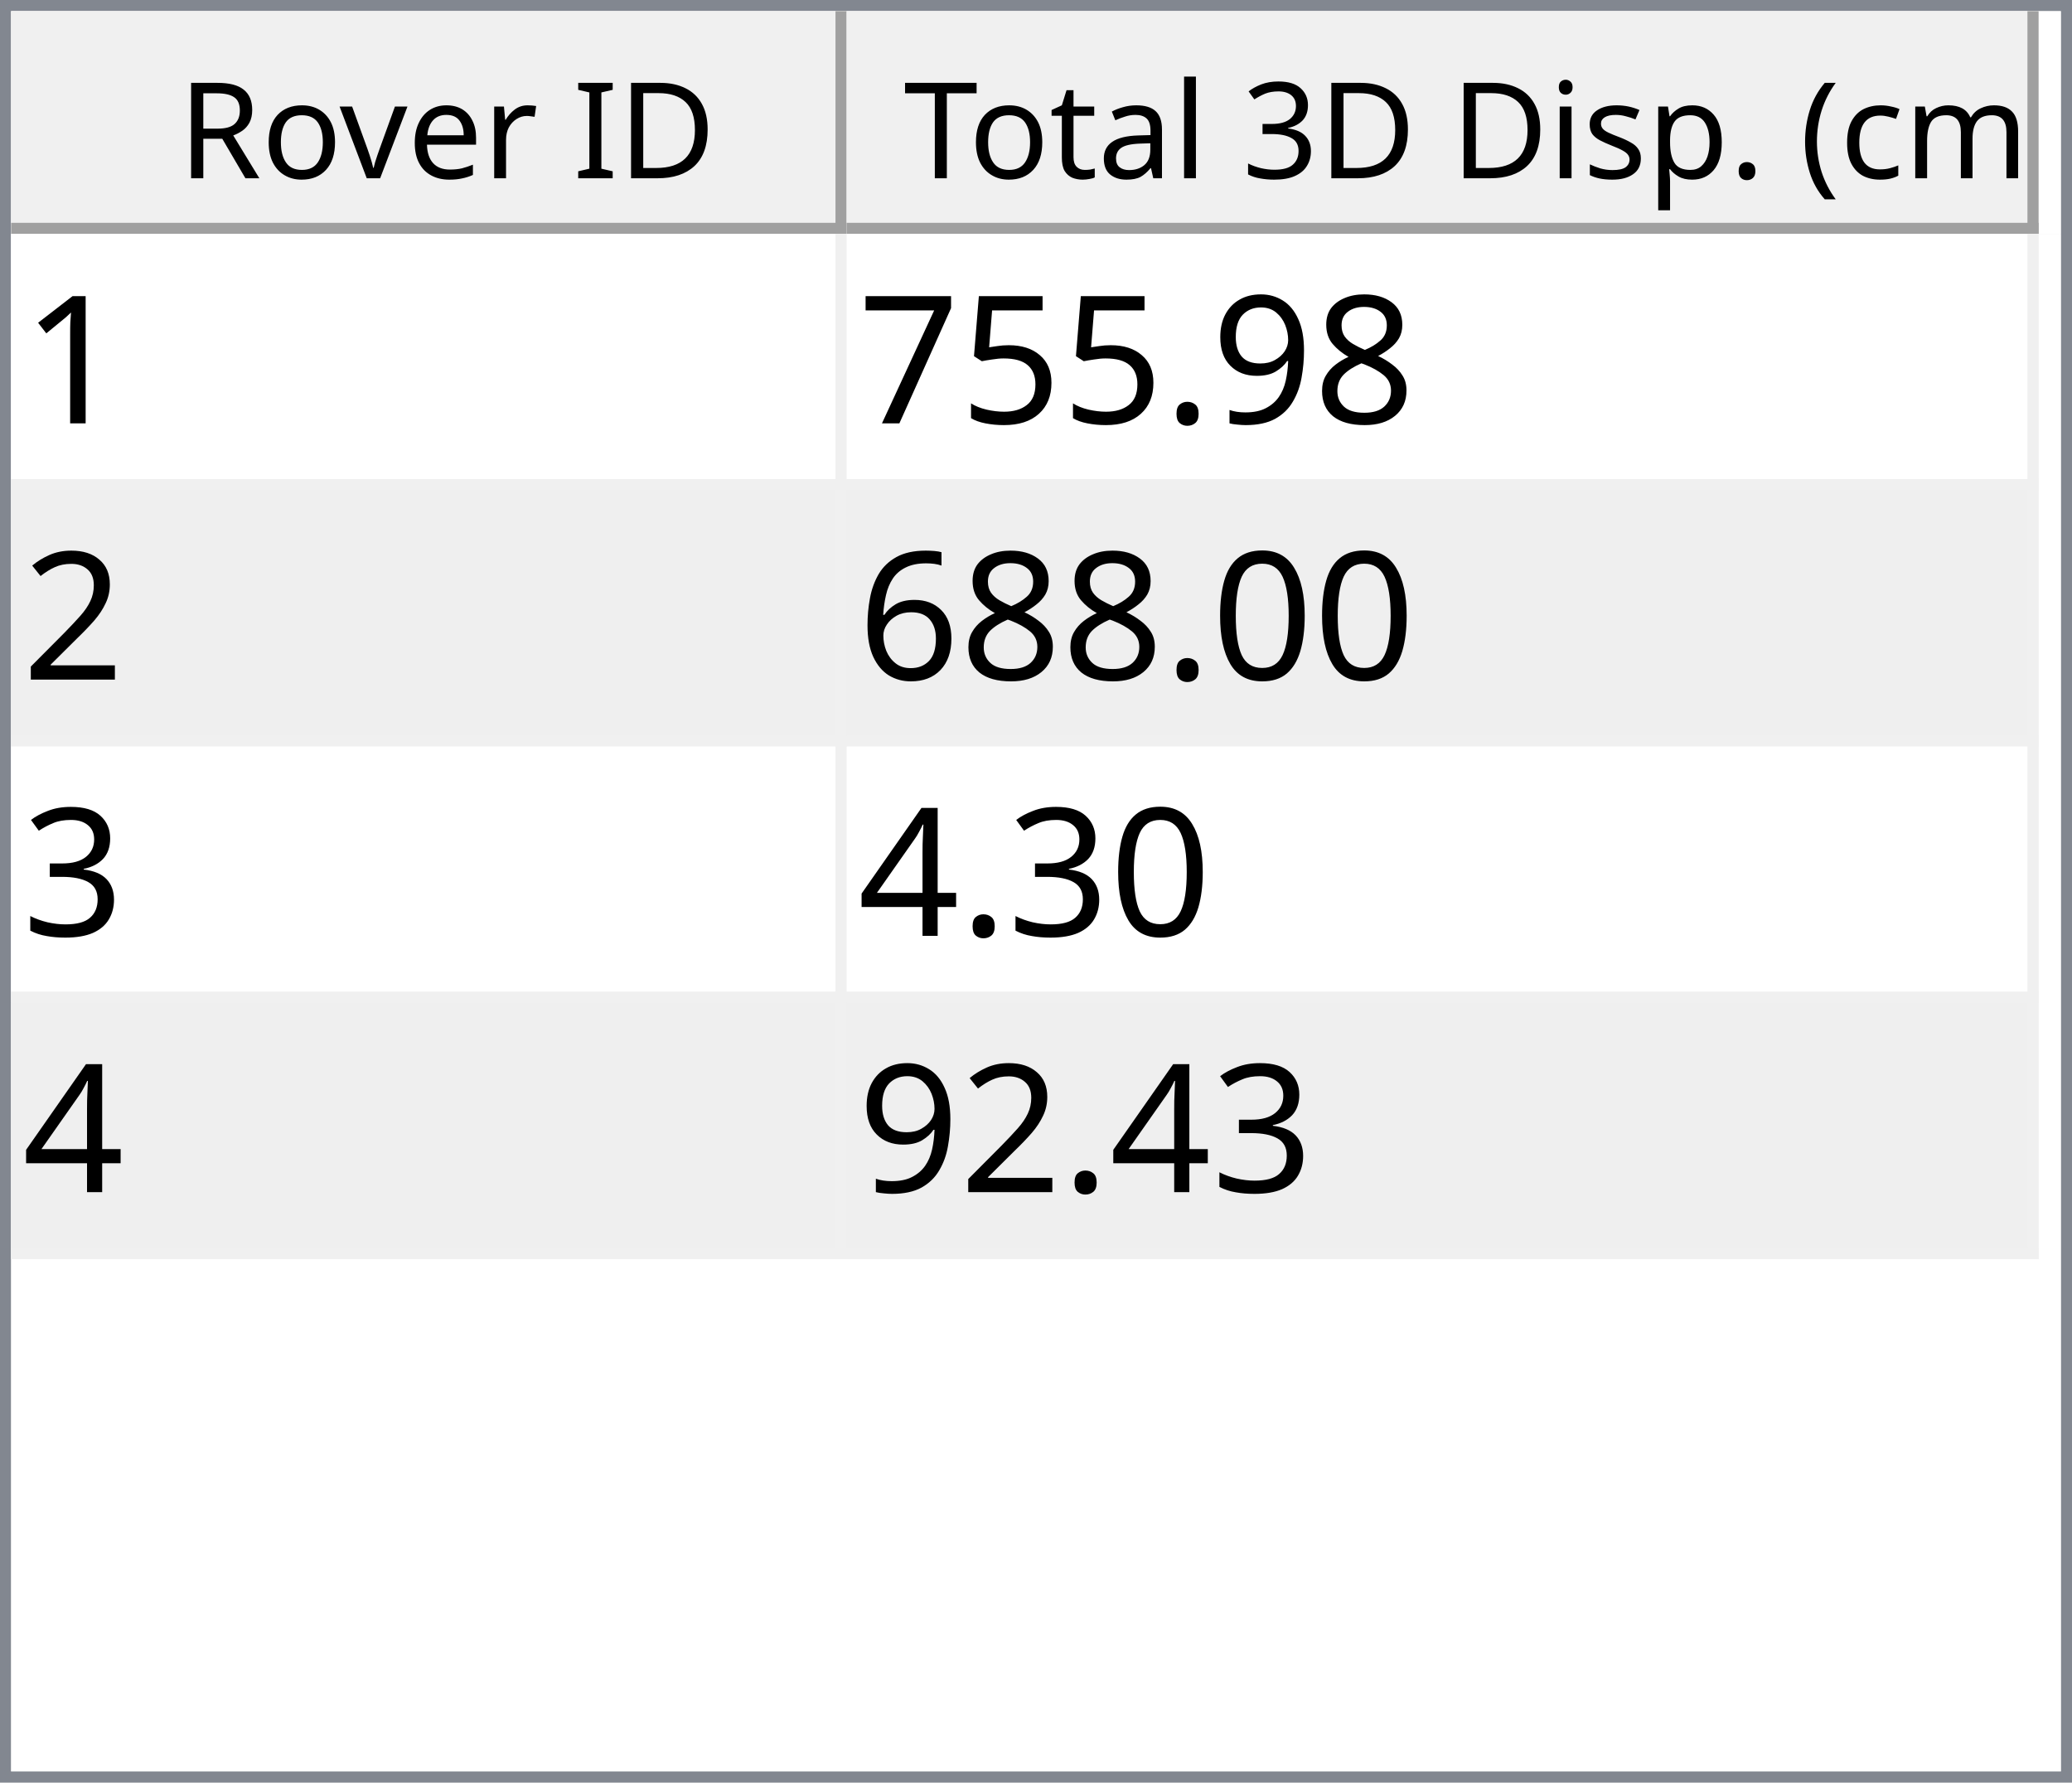
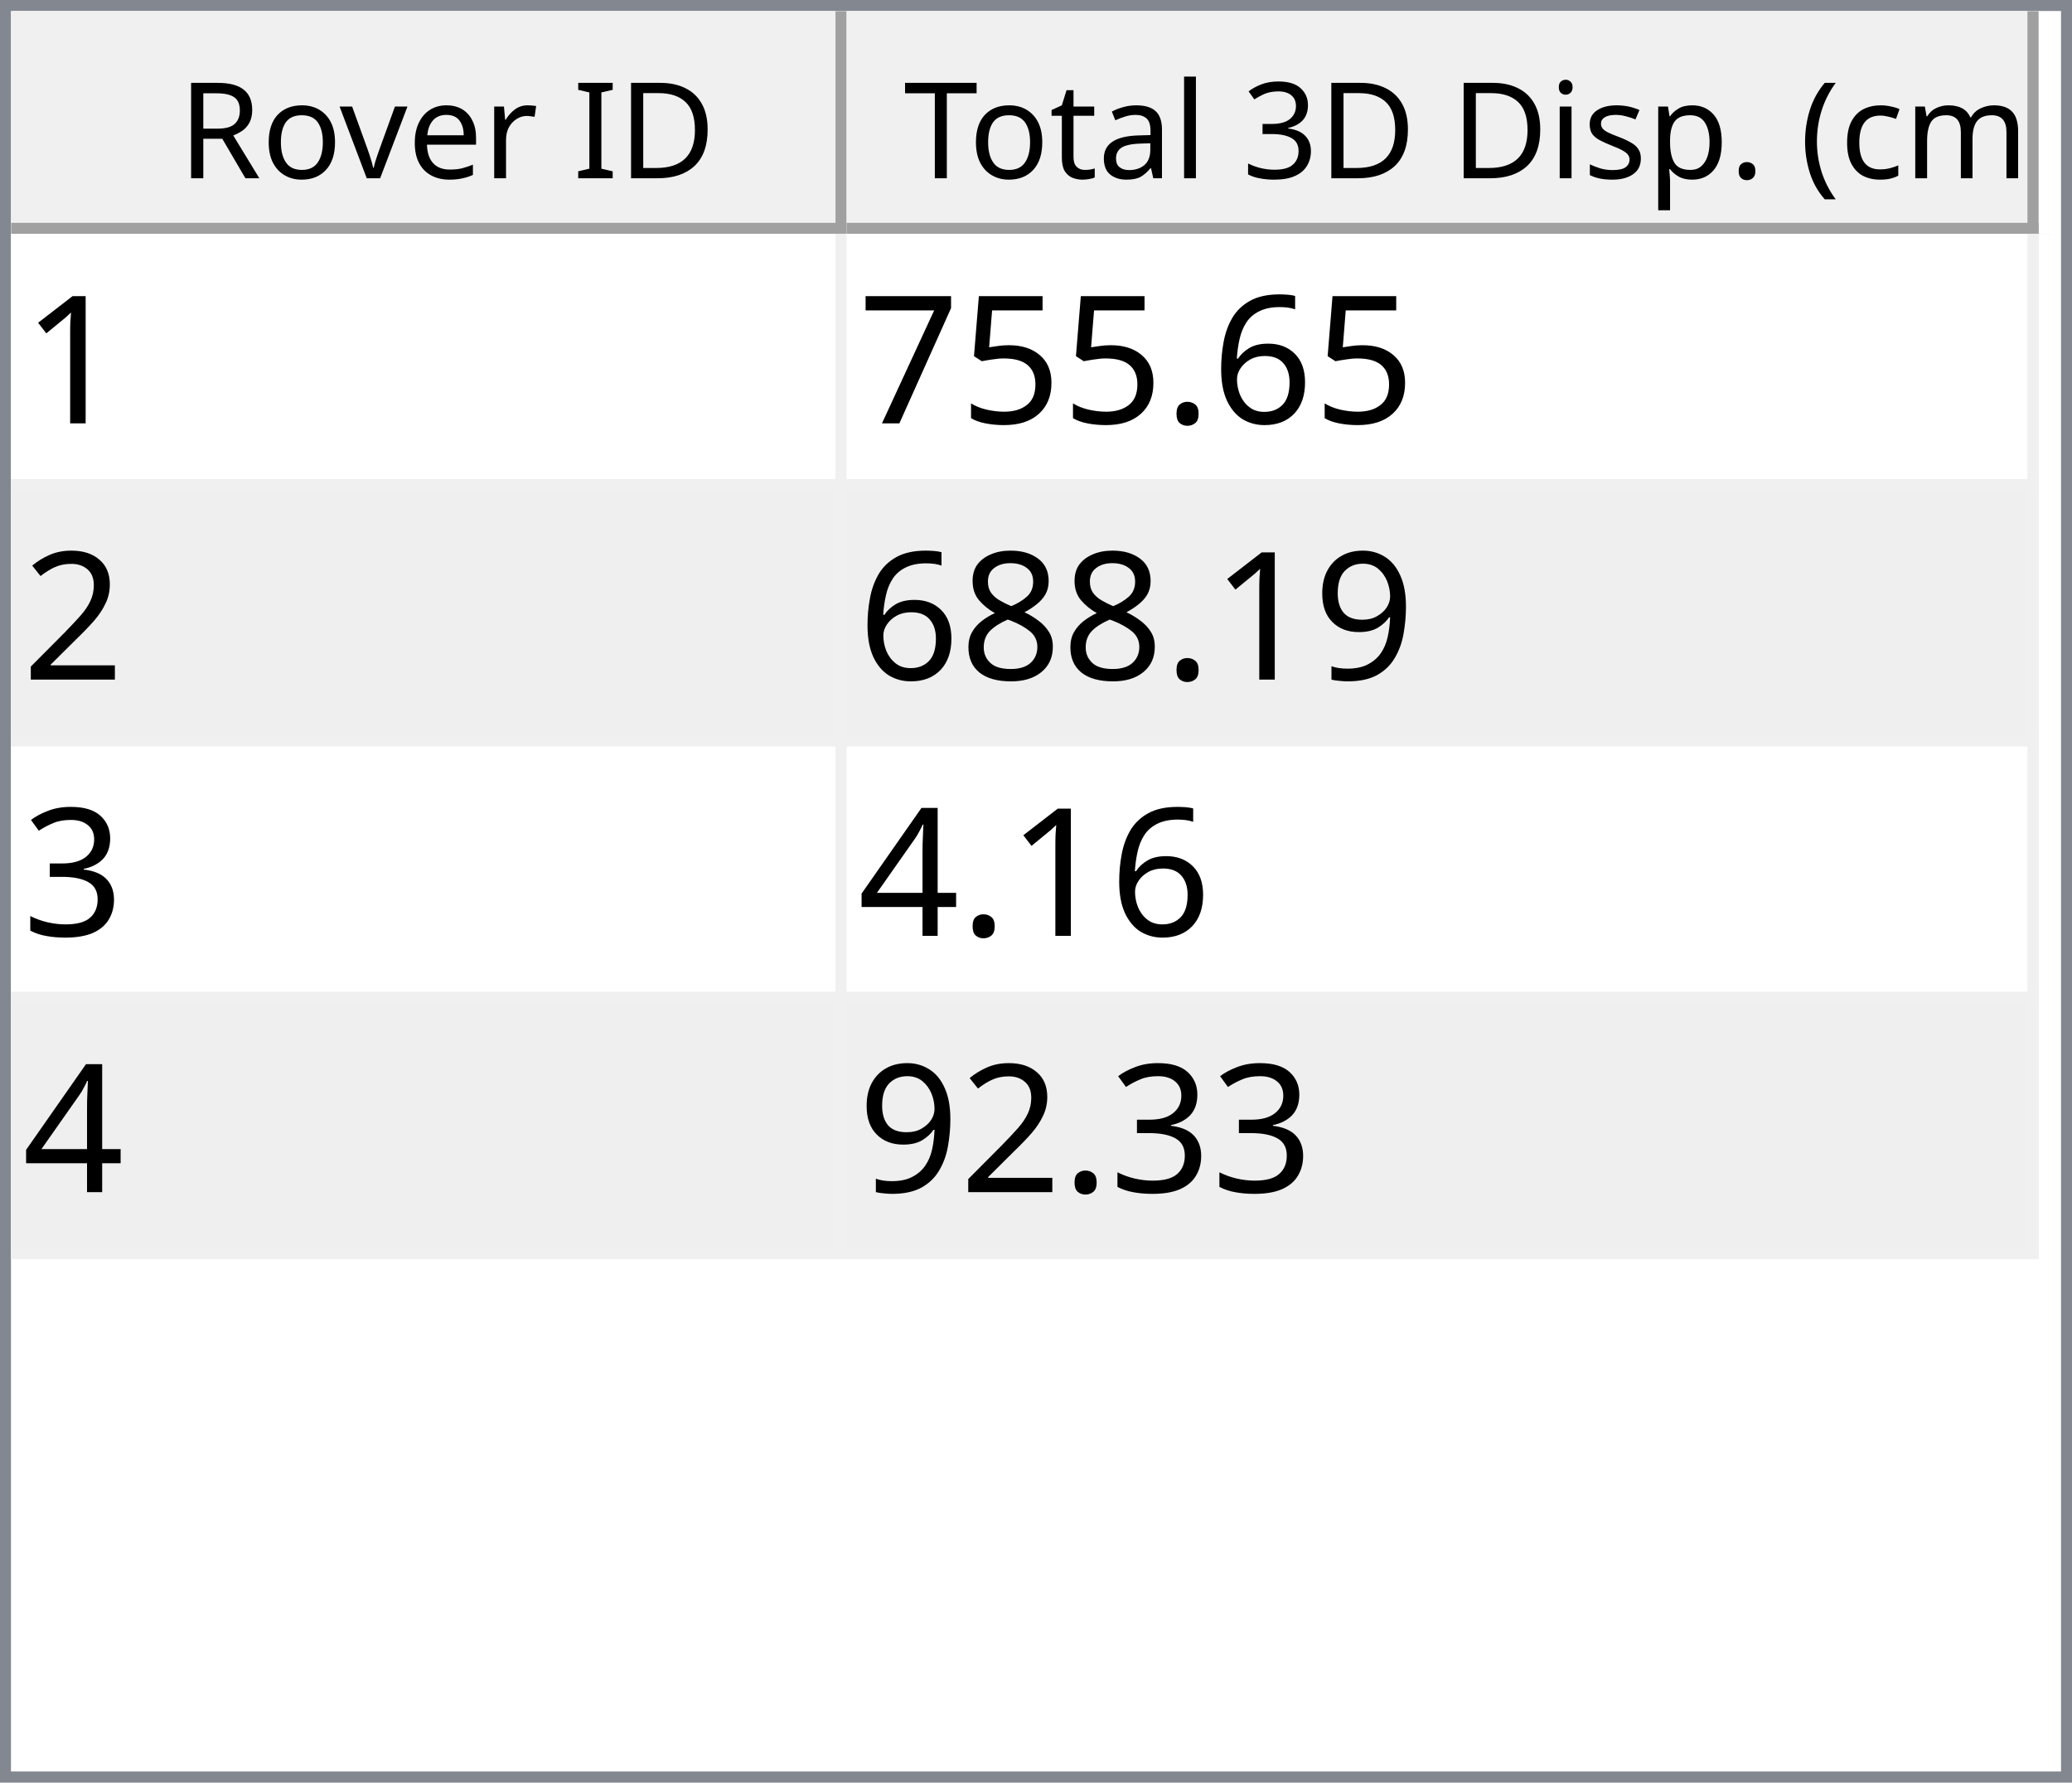
<svg xmlns="http://www.w3.org/2000/svg" style="fill-opacity:1; color-rendering:auto; color-interpolation:auto; text-rendering:auto; stroke:black; stroke-linecap:square; stroke-miterlimit:10; shape-rendering:auto; stroke-opacity:1; fill:black; stroke-dasharray:none; font-weight:normal; stroke-width:1; font-family:'Dialog'; font-style:normal; stroke-linejoin:miter; font-size:12px; stroke-dashoffset:0; image-rendering:auto;" width="186" height="160">
  <defs id="genericDefs" />
  <g>
    <defs id="defs1">
      <clipPath clipPathUnits="userSpaceOnUse" id="clipPath1">
        <path d="M0 0 L186 0 L186 160 L0 160 L0 0 Z" />
      </clipPath>
      <clipPath clipPathUnits="userSpaceOnUse" id="clipPath2">
        <path d="M0 0 L0 160 L186 160 L186 0 Z" />
      </clipPath>
      <clipPath clipPathUnits="userSpaceOnUse" id="clipPath3">
        <path d="M0 0 L0 20 L184 20 L184 0 Z" />
      </clipPath>
      <clipPath clipPathUnits="userSpaceOnUse" id="clipPath4">
        <path d="M0 0 L0 20 L75 20 L75 0 Z" />
      </clipPath>
      <clipPath clipPathUnits="userSpaceOnUse" id="clipPath5">
        <path d="M1 1 L1 19 L74 19 L74 1 Z" />
      </clipPath>
      <clipPath clipPathUnits="userSpaceOnUse" id="clipPath6">
        <path d="M0 0 L0 18 L73 18 L73 0 Z" />
      </clipPath>
      <clipPath clipPathUnits="userSpaceOnUse" id="clipPath7">
        <path d="M-0.5 -0.5 L-0.5 19.5 L74.5 19.5 L74.5 -0.5 Z" />
      </clipPath>
      <clipPath clipPathUnits="userSpaceOnUse" id="clipPath8">
        <path d="M0 0 L0 20 L107 20 L107 0 Z" />
      </clipPath>
      <clipPath clipPathUnits="userSpaceOnUse" id="clipPath9">
        <path d="M1 1 L1 19 L106 19 L106 1 Z" />
      </clipPath>
      <clipPath clipPathUnits="userSpaceOnUse" id="clipPath10">
        <path d="M0 0 L0 18 L105 18 L105 0 Z" />
      </clipPath>
      <clipPath clipPathUnits="userSpaceOnUse" id="clipPath11">
        <path d="M-0.5 -0.5 L-0.5 19.5 L106.5 19.5 L106.5 -0.5 Z" />
      </clipPath>
      <clipPath clipPathUnits="userSpaceOnUse" id="clipPath12">
        <path d="M0 0 L0 138 L184 138 L184 0 Z" />
      </clipPath>
      <clipPath clipPathUnits="userSpaceOnUse" id="clipPath13">
        <path d="M0 0 L0 92 L182 92 L182 0 Z" />
      </clipPath>
      <clipPath clipPathUnits="userSpaceOnUse" id="clipPath14">
        <path d="M-0.5 -0.5 L-0.5 91.5 L181.5 91.5 L181.5 -0.5 Z" />
      </clipPath>
      <clipPath clipPathUnits="userSpaceOnUse" id="clipPath15">
        <path d="M0 0 L0 22 L74 22 L74 0 Z" />
      </clipPath>
      <clipPath clipPathUnits="userSpaceOnUse" id="clipPath16">
        <path d="M0 0 L0 22 L106 22 L106 0 Z" />
      </clipPath>
      <font horiz-adv-x="64.551" id="font1">
        <font-face ascent="107.91" descent="25.098" units-per-em="100" style="font-style:normal; font-family:Segoe UI; font-weight:normal;" />
        <missing-glyph horiz-adv-x="64.551" d="M8.109 0 L8.109 68.266 L56.453 68.266 L56.453 0 L8.109 0 ZM15.328 7.234 L49.219 7.234 L49.219 61.031 L15.328 61.031 L15.328 7.234 Z" />
        <glyph unicode="D" horiz-adv-x="70.117" d="M9.188 0 L9.188 70.016 L28.516 70.016 Q65.531 70.016 65.531 35.891 Q65.531 19.672 55.25 9.836 Q44.969 0 27.734 0 L9.188 0 ZM17.391 62.594 L17.391 7.422 L27.828 7.422 Q41.609 7.422 49.273 14.797 Q56.938 22.172 56.938 35.688 Q56.938 62.594 28.328 62.594 L17.391 62.594 Z" />
        <glyph unicode="I" horiz-adv-x="26.611" d="M17.391 0 L9.188 0 L9.188 70.016 L17.391 70.016 L17.391 0 Z" />
        <glyph unicode=" " horiz-adv-x="27.393" d="" />
        <glyph unicode="r" horiz-adv-x="34.766" d="M34.188 41.891 Q32.078 43.5 28.125 43.5 Q23 43.5 19.555 38.672 Q16.109 33.844 16.109 25.484 L16.109 0 L8.109 0 L8.109 50 L16.109 50 L16.109 39.703 L16.312 39.703 Q18.016 44.969 21.531 47.922 Q25.047 50.875 29.391 50.875 Q32.516 50.875 34.188 50.203 L34.188 41.891 Z" />
        <glyph unicode="e" horiz-adv-x="52.295" d="M48.297 23 L12.984 23 Q13.188 14.656 17.484 10.109 Q21.781 5.562 29.297 5.562 Q37.75 5.562 44.828 11.141 L44.828 3.609 Q38.234 -1.172 27.391 -1.172 Q16.797 -1.172 10.742 5.641 Q4.688 12.453 4.688 24.812 Q4.688 36.469 11.305 43.82 Q17.922 51.172 27.734 51.172 Q37.547 51.172 42.922 44.828 Q48.297 38.484 48.297 27.203 L48.297 23 ZM40.094 29.781 Q40.047 36.719 36.75 40.578 Q33.453 44.438 27.594 44.438 Q21.922 44.438 17.969 40.383 Q14.016 36.328 13.094 29.781 L40.094 29.781 Z" />
        <glyph unicode="v" horiz-adv-x="47.9" d="M47.406 50 L27.484 0 L19.625 0 L0.688 50 L9.469 50 L22.172 13.672 Q23.578 9.672 23.922 6.688 L24.125 6.688 Q24.609 10.453 25.688 13.484 L38.969 50 L47.406 50 Z" />
        <glyph unicode="o" horiz-adv-x="58.594" d="M29 -1.172 Q17.922 -1.172 11.305 5.836 Q4.688 12.844 4.688 24.422 Q4.688 37.016 11.57 44.094 Q18.453 51.172 30.172 51.172 Q41.359 51.172 47.633 44.289 Q53.906 37.406 53.906 25.203 Q53.906 13.234 47.141 6.031 Q40.375 -1.172 29 -1.172 ZM29.594 44.438 Q21.875 44.438 17.383 39.188 Q12.891 33.938 12.891 24.703 Q12.891 15.828 17.43 10.695 Q21.969 5.562 29.594 5.562 Q37.359 5.562 41.531 10.594 Q45.703 15.625 45.703 24.906 Q45.703 34.281 41.531 39.359 Q37.359 44.438 29.594 44.438 Z" />
        <glyph unicode="R" horiz-adv-x="59.814" d="M59.375 0 L49.609 0 L37.891 19.625 Q36.281 22.359 34.766 24.289 Q33.25 26.219 31.664 27.438 Q30.078 28.656 28.25 29.219 Q26.422 29.781 24.125 29.781 L17.391 29.781 L17.391 0 L9.188 0 L9.188 70.016 L30.078 70.016 Q34.672 70.016 38.555 68.867 Q42.438 67.719 45.289 65.375 Q48.141 63.031 49.758 59.547 Q51.375 56.062 51.375 51.375 Q51.375 47.703 50.273 44.656 Q49.172 41.609 47.148 39.211 Q45.125 36.812 42.266 35.133 Q39.406 33.453 35.844 32.516 L35.844 32.328 Q37.594 31.547 38.891 30.547 Q40.188 29.547 41.359 28.18 Q42.531 26.812 43.68 25.078 Q44.828 23.344 46.234 21.047 L59.375 0 ZM17.391 62.594 L17.391 37.203 L28.516 37.203 Q31.594 37.203 34.203 38.133 Q36.812 39.062 38.719 40.797 Q40.625 42.531 41.703 45.047 Q42.781 47.562 42.781 50.688 Q42.781 56.297 39.141 59.445 Q35.5 62.594 28.609 62.594 L17.391 62.594 Z" />
        <glyph unicode=")" horiz-adv-x="30.176" d="M8.297 -15.922 L1.172 -15.922 Q16.406 2.344 16.406 26.812 Q16.406 51.469 1.078 70.016 L8.297 70.016 Q23.531 52.156 23.531 26.703 Q23.531 1.375 8.297 -15.922 Z" />
        <glyph unicode="m" horiz-adv-x="86.133" d="M79.109 0 L71.094 0 L71.094 28.719 Q71.094 37.016 68.531 40.727 Q65.969 44.438 59.906 44.438 Q54.781 44.438 51.195 39.75 Q47.609 35.062 47.609 28.516 L47.609 0 L39.594 0 L39.594 29.688 Q39.594 44.438 28.219 44.438 Q22.953 44.438 19.531 40.016 Q16.109 35.594 16.109 28.516 L16.109 0 L8.109 0 L8.109 50 L16.109 50 L16.109 42.094 L16.312 42.094 Q21.625 51.172 31.844 51.172 Q36.969 51.172 40.773 48.312 Q44.578 45.453 46 40.828 Q51.562 51.172 62.594 51.172 Q79.109 51.172 79.109 30.812 L79.109 0 Z" />
        <glyph unicode="c" horiz-adv-x="46.191" d="M42.188 2.297 Q36.422 -1.172 28.516 -1.172 Q17.828 -1.172 11.258 5.789 Q4.688 12.75 4.688 23.828 Q4.688 36.188 11.766 43.68 Q18.844 51.172 30.672 51.172 Q37.25 51.172 42.281 48.734 L42.281 40.531 Q36.719 44.438 30.375 44.438 Q22.703 44.438 17.797 38.945 Q12.891 33.453 12.891 24.516 Q12.891 15.719 17.508 10.641 Q22.125 5.562 29.891 5.562 Q36.422 5.562 42.188 9.906 L42.188 2.297 Z" />
        <glyph unicode="(" horiz-adv-x="30.176" d="M29.109 -15.922 L21.969 -15.922 Q6.844 1.375 6.844 26.703 Q6.844 52.156 21.969 70.016 L29.203 70.016 Q13.875 51.469 13.875 26.812 Q13.875 2.344 29.109 -15.922 Z" />
        <glyph unicode="." horiz-adv-x="21.68" d="M10.891 -1.078 Q8.641 -1.078 7.055 0.539 Q5.469 2.156 5.469 4.391 Q5.469 6.641 7.055 8.273 Q8.641 9.906 10.891 9.906 Q13.188 9.906 14.797 8.273 Q16.406 6.641 16.406 4.391 Q16.406 2.156 14.797 0.539 Q13.188 -1.078 10.891 -1.078 Z" />
        <glyph unicode="p" horiz-adv-x="58.789" d="M16.312 7.234 L16.109 7.234 L16.109 -23 L8.109 -23 L8.109 50 L16.109 50 L16.109 41.219 L16.312 41.219 Q22.219 51.172 33.594 51.172 Q43.266 51.172 48.688 44.461 Q54.109 37.75 54.109 26.469 Q54.109 13.922 48 6.375 Q41.891 -1.172 31.297 -1.172 Q21.578 -1.172 16.312 7.234 ZM16.109 27.391 L16.109 20.406 Q16.109 14.203 20.141 9.883 Q24.172 5.562 30.375 5.562 Q37.641 5.562 41.773 11.133 Q45.906 16.703 45.906 26.609 Q45.906 34.969 42.047 39.703 Q38.188 44.438 31.594 44.438 Q24.609 44.438 20.359 39.578 Q16.109 34.719 16.109 27.391 Z" />
        <glyph unicode="s" horiz-adv-x="42.432" d="M5.078 1.812 L5.078 10.406 Q11.625 5.562 19.484 5.562 Q30.031 5.562 30.031 12.594 Q30.031 14.594 29.125 15.992 Q28.219 17.391 26.68 18.461 Q25.141 19.531 23.07 20.383 Q21 21.234 18.609 22.172 Q15.281 23.484 12.766 24.828 Q10.25 26.172 8.57 27.859 Q6.891 29.547 6.031 31.695 Q5.172 33.844 5.172 36.719 Q5.172 40.234 6.789 42.945 Q8.406 45.656 11.086 47.484 Q13.766 49.312 17.211 50.242 Q20.656 51.172 24.312 51.172 Q30.812 51.172 35.938 48.922 L35.938 40.828 Q30.422 44.438 23.25 44.438 Q21 44.438 19.195 43.922 Q17.391 43.406 16.094 42.477 Q14.797 41.547 14.086 40.258 Q13.375 38.969 13.375 37.406 Q13.375 35.453 14.086 34.133 Q14.797 32.812 16.164 31.789 Q17.531 30.766 19.484 29.938 Q21.438 29.109 23.922 28.125 Q27.25 26.859 29.883 25.516 Q32.516 24.172 34.375 22.484 Q36.234 20.797 37.234 18.602 Q38.234 16.406 38.234 13.375 Q38.234 9.672 36.602 6.938 Q34.969 4.203 32.234 2.398 Q29.5 0.594 25.93 -0.289 Q22.359 -1.172 18.453 -1.172 Q10.75 -1.172 5.078 1.812 Z" />
        <glyph unicode="i" horiz-adv-x="24.219" d="M12.203 62.703 Q10.062 62.703 8.547 64.164 Q7.031 65.625 7.031 67.875 Q7.031 70.125 8.547 71.609 Q10.062 73.094 12.203 73.094 Q14.406 73.094 15.945 71.609 Q17.484 70.125 17.484 67.875 Q17.484 65.719 15.945 64.211 Q14.406 62.703 12.203 62.703 ZM16.109 0 L8.109 0 L8.109 50 L16.109 50 L16.109 0 Z" />
        <glyph unicode="3" horiz-adv-x="53.906" d="M46.531 19.828 Q46.531 15.094 44.75 11.211 Q42.969 7.328 39.719 4.57 Q36.469 1.812 31.93 0.297 Q27.391 -1.219 21.922 -1.219 Q11.922 -1.219 6 2.594 L6 11.188 Q13.094 5.609 22.219 5.609 Q25.875 5.609 28.828 6.539 Q31.781 7.469 33.906 9.227 Q36.031 10.984 37.18 13.477 Q38.328 15.969 38.328 19.094 Q38.328 32.812 18.797 32.812 L12.984 32.812 L12.984 39.594 L18.5 39.594 Q35.797 39.594 35.797 52.484 Q35.797 64.406 22.609 64.406 Q15.188 64.406 8.688 59.422 L8.688 67.188 Q15.375 71.188 24.609 71.188 Q29 71.188 32.57 69.969 Q36.141 68.75 38.68 66.555 Q41.219 64.359 42.609 61.281 Q44 58.203 44 54.5 Q44 40.672 30.031 36.719 L30.031 36.531 Q33.594 36.141 36.625 34.797 Q39.656 33.453 41.852 31.305 Q44.047 29.156 45.289 26.25 Q46.531 23.344 46.531 19.828 Z" />
        <glyph unicode="l" horiz-adv-x="24.219" d="M16.109 0 L8.109 0 L8.109 74.031 L16.109 74.031 L16.109 0 Z" />
        <glyph unicode="a" horiz-adv-x="50.879" d="M43.891 0 L35.891 0 L35.891 7.812 L35.688 7.812 Q30.469 -1.172 20.312 -1.172 Q12.844 -1.172 8.617 2.781 Q4.391 6.734 4.391 13.281 Q4.391 27.297 20.906 29.594 L35.891 31.688 Q35.891 44.438 25.594 44.438 Q16.547 44.438 9.281 38.281 L9.281 46.484 Q16.656 51.172 26.266 51.172 Q43.891 51.172 43.891 32.516 L43.891 0 ZM35.891 25.297 L23.828 23.641 Q18.266 22.859 15.43 20.875 Q12.594 18.891 12.594 13.875 Q12.594 10.203 15.211 7.883 Q17.828 5.562 22.172 5.562 Q28.125 5.562 32.008 9.742 Q35.891 13.922 35.891 20.312 L35.891 25.297 Z" />
        <glyph unicode="t" horiz-adv-x="33.887" d="M31.297 0.484 Q28.469 -1.078 23.828 -1.078 Q10.688 -1.078 10.688 13.578 L10.688 43.172 L2.094 43.172 L2.094 50 L10.688 50 L10.688 62.203 L18.703 64.797 L18.703 50 L31.297 50 L31.297 43.172 L18.703 43.172 L18.703 14.984 Q18.703 9.969 20.414 7.82 Q22.125 5.672 26.078 5.672 Q29.109 5.672 31.297 7.328 L31.297 0.484 Z" />
        <glyph unicode="T" horiz-adv-x="52.393" d="M50.594 62.594 L30.375 62.594 L30.375 0 L22.172 0 L22.172 62.594 L2 62.594 L2 70.016 L50.594 70.016 L50.594 62.594 Z" />
      </font>
      <font horiz-adv-x="75.0" id="font2">
        <font-face ascent="100.537" descent="21.973" units-per-em="100" style="font-style:normal; font-family:sans-serif; font-weight:normal;" />
        <missing-glyph horiz-adv-x="75.0" d="M12.5 0 L12.5 62.5 L62.5 62.5 L62.5 0 L12.5 0 ZM14.062 1.562 L60.938 1.562 L60.938 60.938 L14.062 60.938 L14.062 1.562 Z" />
        <glyph unicode="1" horiz-adv-x="55.615" d="M37.25 0 L28.469 0 L28.469 56 Q25.297 52.984 20.141 49.953 Q14.984 46.922 10.891 45.406 L10.891 53.906 Q18.266 57.375 23.781 62.305 Q29.297 67.234 31.594 71.875 L37.25 71.875 L37.25 0 Z" />
-         <glyph unicode="8" horiz-adv-x="55.615" d="M17.672 38.812 Q12.203 40.828 9.57 44.539 Q6.938 48.25 6.938 53.422 Q6.938 61.234 12.555 66.555 Q18.172 71.875 27.484 71.875 Q36.859 71.875 42.578 66.43 Q48.297 60.984 48.297 53.172 Q48.297 48.188 45.68 44.508 Q43.062 40.828 37.75 38.812 Q44.344 36.672 47.781 31.883 Q51.219 27.094 51.219 20.453 Q51.219 11.281 44.727 5.031 Q38.234 -1.219 27.641 -1.219 Q17.047 -1.219 10.547 5.055 Q4.047 11.328 4.047 20.703 Q4.047 27.688 7.594 32.398 Q11.141 37.109 17.672 38.812 ZM15.922 53.719 Q15.922 48.641 19.195 45.414 Q22.469 42.188 27.688 42.188 Q32.766 42.188 36.016 45.383 Q39.266 48.578 39.266 53.219 Q39.266 58.062 35.914 61.359 Q32.562 64.656 27.594 64.656 Q22.562 64.656 19.242 61.43 Q15.922 58.203 15.922 53.719 ZM13.094 20.656 Q13.094 16.891 14.875 13.375 Q16.656 9.859 20.172 7.93 Q23.688 6 27.734 6 Q34.031 6 38.133 10.055 Q42.234 14.109 42.234 20.359 Q42.234 26.703 38.016 30.859 Q33.797 35.016 27.438 35.016 Q21.234 35.016 17.164 30.914 Q13.094 26.812 13.094 20.656 Z" />
-         <glyph unicode="9" horiz-adv-x="55.615" d="M5.469 16.547 L13.922 17.328 Q14.984 11.375 18.016 8.688 Q21.047 6 25.781 6 Q29.828 6 32.883 7.859 Q35.938 9.719 37.891 12.82 Q39.844 15.922 41.164 21.195 Q42.484 26.469 42.484 31.938 Q42.484 32.516 42.438 33.688 Q39.797 29.5 35.234 26.883 Q30.672 24.266 25.344 24.266 Q16.453 24.266 10.305 30.711 Q4.156 37.156 4.156 47.703 Q4.156 58.594 10.578 65.234 Q17 71.875 26.656 71.875 Q33.641 71.875 39.43 68.117 Q45.219 64.359 48.219 57.398 Q51.219 50.438 51.219 37.25 Q51.219 23.531 48.242 15.406 Q45.266 7.281 39.383 3.031 Q33.5 -1.219 25.594 -1.219 Q17.188 -1.219 11.867 3.445 Q6.547 8.109 5.469 16.547 ZM41.453 48.141 Q41.453 55.719 37.43 60.156 Q33.406 64.594 27.734 64.594 Q21.875 64.594 17.531 59.812 Q13.188 55.031 13.188 47.406 Q13.188 40.578 17.312 36.305 Q21.438 32.031 27.484 32.031 Q33.594 32.031 37.523 36.305 Q41.453 40.578 41.453 48.141 Z" />
+         <glyph unicode="6" horiz-adv-x="55.615" d="M49.75 54.047 L41.016 53.375 Q39.844 58.547 37.703 60.891 Q34.125 64.656 28.906 64.656 Q24.703 64.656 21.531 62.312 Q17.391 59.281 14.992 53.469 Q12.594 47.656 12.5 36.922 Q15.672 41.75 20.266 44.094 Q24.859 46.438 29.891 46.438 Q38.672 46.438 44.852 39.969 Q51.031 33.5 51.031 23.25 Q51.031 16.5 48.125 10.719 Q45.219 4.938 40.141 1.859 Q35.062 -1.219 28.609 -1.219 Q17.625 -1.219 10.695 6.859 Q3.766 14.938 3.766 33.5 Q3.766 54.25 11.422 63.672 Q18.109 71.875 29.438 71.875 Q37.891 71.875 43.289 67.141 Q48.688 62.406 49.75 54.047 ZM13.875 23.188 Q13.875 18.656 15.797 14.508 Q17.719 10.359 21.188 8.18 Q24.656 6 28.469 6 Q34.031 6 38.039 10.492 Q42.047 14.984 42.047 22.703 Q42.047 30.125 38.086 34.398 Q34.125 38.672 28.125 38.672 Q22.172 38.672 18.023 34.398 Q13.875 30.125 13.875 23.188 Z" />
        <glyph unicode="." horiz-adv-x="27.783" d="M9.078 0 L9.078 10.016 L19.094 10.016 L19.094 0 L9.078 0 Z" />
        <glyph unicode="5" horiz-adv-x="55.615" d="M4.156 18.75 L13.375 19.531 Q14.406 12.797 18.141 9.398 Q21.875 6 27.156 6 Q33.5 6 37.891 10.789 Q42.281 15.578 42.281 23.484 Q42.281 31 38.062 35.352 Q33.844 39.703 27 39.703 Q22.75 39.703 19.336 37.773 Q15.922 35.844 13.969 32.766 L5.719 33.844 L12.641 70.609 L48.25 70.609 L48.25 62.203 L19.672 62.203 L15.828 42.969 Q22.266 47.469 29.344 47.469 Q38.719 47.469 45.164 40.969 Q51.609 34.469 51.609 24.266 Q51.609 14.547 45.953 7.469 Q39.062 -1.219 27.156 -1.219 Q17.391 -1.219 11.211 4.25 Q5.031 9.719 4.156 18.75 Z" />
        <glyph unicode="7" horiz-adv-x="55.615" d="M4.734 62.203 L4.734 70.656 L51.078 70.656 L51.078 63.812 Q44.234 56.547 37.523 44.484 Q30.812 32.422 27.156 19.672 Q24.516 10.688 23.781 0 L14.75 0 Q14.891 8.453 18.062 20.414 Q21.234 32.375 27.172 43.484 Q33.109 54.594 39.797 62.203 L4.734 62.203 Z" />
        <glyph unicode="2" horiz-adv-x="55.615" d="M50.344 8.453 L50.344 0 L3.031 0 Q2.938 3.172 4.047 6.109 Q5.859 10.938 9.836 15.625 Q13.812 20.312 21.344 26.469 Q33.016 36.031 37.117 41.625 Q41.219 47.219 41.219 52.203 Q41.219 57.422 37.477 61.008 Q33.734 64.594 27.734 64.594 Q21.391 64.594 17.578 60.789 Q13.766 56.984 13.719 50.25 L4.688 51.172 Q5.609 61.281 11.664 66.578 Q17.719 71.875 27.938 71.875 Q38.234 71.875 44.242 66.164 Q50.25 60.453 50.25 52 Q50.25 47.703 48.492 43.555 Q46.734 39.406 42.656 34.812 Q38.578 30.219 29.109 22.219 Q21.188 15.578 18.945 13.211 Q16.703 10.844 15.234 8.453 L50.344 8.453 Z" />
-         <glyph unicode="0" horiz-adv-x="55.615" d="M4.156 35.297 Q4.156 48 6.766 55.742 Q9.375 63.484 14.523 67.68 Q19.672 71.875 27.484 71.875 Q33.25 71.875 37.594 69.555 Q41.938 67.234 44.773 62.867 Q47.609 58.5 49.219 52.227 Q50.828 45.953 50.828 35.297 Q50.828 22.703 48.242 14.969 Q45.656 7.234 40.508 3.008 Q35.359 -1.219 27.484 -1.219 Q17.141 -1.219 11.234 6.203 Q4.156 15.141 4.156 35.297 ZM13.188 35.297 Q13.188 17.672 17.312 11.836 Q21.438 6 27.484 6 Q33.547 6 37.672 11.859 Q41.797 17.719 41.797 35.297 Q41.797 52.984 37.672 58.789 Q33.547 64.594 27.391 64.594 Q21.344 64.594 17.719 59.469 Q13.188 52.938 13.188 35.297 Z" />
-         <glyph unicode="6" horiz-adv-x="55.615" d="M49.75 54.047 L41.016 53.375 Q39.844 58.547 37.703 60.891 Q34.125 64.656 28.906 64.656 Q24.703 64.656 21.531 62.312 Q17.391 59.281 14.992 53.469 Q12.594 47.656 12.5 36.922 Q15.672 41.75 20.266 44.094 Q24.859 46.438 29.891 46.438 Q38.672 46.438 44.852 39.969 Q51.031 33.5 51.031 23.25 Q51.031 16.5 48.125 10.719 Q45.219 4.938 40.141 1.859 Q35.062 -1.219 28.609 -1.219 Q17.625 -1.219 10.695 6.859 Q3.766 14.938 3.766 33.5 Q3.766 54.25 11.422 63.672 Q18.109 71.875 29.438 71.875 Q37.891 71.875 43.289 67.141 Q48.688 62.406 49.75 54.047 ZM13.875 23.188 Q13.875 18.656 15.797 14.508 Q17.719 10.359 21.188 8.18 Q24.656 6 28.469 6 Q34.031 6 38.039 10.492 Q42.047 14.984 42.047 22.703 Q42.047 30.125 38.086 34.398 Q34.125 38.672 28.125 38.672 Q22.172 38.672 18.023 34.398 Q13.875 30.125 13.875 23.188 Z" />
+         <glyph unicode="9" horiz-adv-x="55.615" d="M5.469 16.547 L13.922 17.328 Q14.984 11.375 18.016 8.688 Q21.047 6 25.781 6 Q29.828 6 32.883 7.859 Q35.938 9.719 37.891 12.82 Q39.844 15.922 41.164 21.195 Q42.484 26.469 42.484 31.938 Q42.484 32.516 42.438 33.688 Q39.797 29.5 35.234 26.883 Q30.672 24.266 25.344 24.266 Q16.453 24.266 10.305 30.711 Q4.156 37.156 4.156 47.703 Q4.156 58.594 10.578 65.234 Q17 71.875 26.656 71.875 Q33.641 71.875 39.43 68.117 Q45.219 64.359 48.219 57.398 Q51.219 50.438 51.219 37.25 Q51.219 23.531 48.242 15.406 Q45.266 7.281 39.383 3.031 Q33.5 -1.219 25.594 -1.219 Q17.188 -1.219 11.867 3.445 Q6.547 8.109 5.469 16.547 ZM41.453 48.141 Q41.453 55.719 37.43 60.156 Q33.406 64.594 27.734 64.594 Q21.875 64.594 17.531 59.812 Q13.188 55.031 13.188 47.406 Q13.188 40.578 17.312 36.305 Q21.438 32.031 27.484 32.031 Q33.594 32.031 37.523 36.305 Q41.453 40.578 41.453 48.141 Z" />
+         <glyph unicode="8" horiz-adv-x="55.615" d="M17.672 38.812 Q12.203 40.828 9.57 44.539 Q6.938 48.25 6.938 53.422 Q6.938 61.234 12.555 66.555 Q18.172 71.875 27.484 71.875 Q36.859 71.875 42.578 66.43 Q48.297 60.984 48.297 53.172 Q48.297 48.188 45.68 44.508 Q43.062 40.828 37.75 38.812 Q44.344 36.672 47.781 31.883 Q51.219 27.094 51.219 20.453 Q51.219 11.281 44.727 5.031 Q38.234 -1.219 27.641 -1.219 Q17.047 -1.219 10.547 5.055 Q4.047 11.328 4.047 20.703 Q4.047 27.688 7.594 32.398 Q11.141 37.109 17.672 38.812 ZM15.922 53.719 Q15.922 48.641 19.195 45.414 Q22.469 42.188 27.688 42.188 Q32.766 42.188 36.016 45.383 Q39.266 48.578 39.266 53.219 Q39.266 58.062 35.914 61.359 Q32.562 64.656 27.594 64.656 Q22.562 64.656 19.242 61.43 Q15.922 58.203 15.922 53.719 ZM13.094 20.656 Q13.094 16.891 14.875 13.375 Q16.656 9.859 20.172 7.93 Q23.688 6 27.734 6 Q34.031 6 38.133 10.055 Q42.234 14.109 42.234 20.359 Q42.234 26.703 38.016 30.859 Q33.797 35.016 27.438 35.016 Q21.234 35.016 17.164 30.914 Q13.094 26.812 13.094 20.656 Z" />
        <glyph unicode="3" horiz-adv-x="55.615" d="M4.203 18.891 L12.984 20.062 Q14.5 12.594 18.141 9.297 Q21.781 6 27 6 Q33.203 6 37.477 10.297 Q41.75 14.594 41.75 20.953 Q41.75 27 37.797 30.93 Q33.844 34.859 27.734 34.859 Q25.25 34.859 21.531 33.891 L22.516 41.609 Q23.391 41.5 23.922 41.5 Q29.547 41.5 34.039 44.43 Q38.531 47.359 38.531 53.469 Q38.531 58.297 35.258 61.477 Q31.984 64.656 26.812 64.656 Q21.688 64.656 18.266 61.43 Q14.844 58.203 13.875 51.766 L5.078 53.328 Q6.688 62.156 12.398 67.016 Q18.109 71.875 26.609 71.875 Q32.469 71.875 37.398 69.359 Q42.328 66.844 44.945 62.5 Q47.562 58.156 47.562 53.266 Q47.562 48.641 45.07 44.828 Q42.578 41.016 37.703 38.766 Q44.047 37.312 47.562 32.695 Q51.078 28.078 51.078 21.141 Q51.078 11.766 44.242 5.25 Q37.406 -1.266 26.953 -1.266 Q17.531 -1.266 11.305 4.352 Q5.078 9.969 4.203 18.891 Z" />
        <glyph unicode="4" horiz-adv-x="55.615" d="M32.328 0 L32.328 17.141 L1.266 17.141 L1.266 25.203 L33.938 71.578 L41.109 71.578 L41.109 25.203 L50.781 25.203 L50.781 17.141 L41.109 17.141 L41.109 0 L32.328 0 ZM32.328 25.203 L32.328 57.469 L9.906 25.203 L32.328 25.203 Z" />
      </font>
    </defs>
    <g style="fill:white; stroke:white;">
      <rect x="0" y="0" width="186" style="clip-path:url(#clipPath1); stroke:none;" height="160" />
    </g>
    <g style="fill:white; text-rendering:optimizeSpeed; color-rendering:optimizeSpeed; image-rendering:optimizeSpeed; shape-rendering:crispEdges; stroke:white; color-interpolation:sRGB;">
      <rect x="0" width="186" height="160" y="0" style="stroke:none;" />
      <path style="stroke:none;" d="M0 160 L186 160 L186 0 L0 0 Z" />
    </g>
    <g style="fill:rgb(240,240,240); font-family:'Segoe UI'; stroke:rgb(240,240,240);">
      <rect x="0" y="0" width="186" style="clip-path:url(#clipPath2); stroke:none;" height="160" />
    </g>
    <g style="fill:rgb(130,135,144); font-family:'Segoe UI'; stroke:rgb(130,135,144);">
      <path d="M0 0 L186 0 L186 160 L0 160 L0 0 ZM1 1 L185 1 L185 159 L1 159 L1 1 Z" style="fill-rule:evenodd; clip-path:url(#clipPath2); stroke:none;" />
    </g>
    <g style="fill:white; font-family:'Segoe UI'; stroke:white;" transform="translate(1,1)">
      <rect x="0" y="0" width="184" style="clip-path:url(#clipPath3); stroke:none;" height="20" />
    </g>
    <g style="fill:rgb(240,240,240); font-family:'Segoe UI'; stroke:rgb(240,240,240);" transform="translate(1,1)">
      <rect x="0" y="0" width="75" style="clip-path:url(#clipPath4); stroke:none;" height="20" />
    </g>
    <g style="font-family:'Segoe UI';" transform="translate(2,2)">
      <text x="14" xml:space="preserve" y="14" style="clip-path:url(#clipPath6); stroke:none;">Rover ID</text>
    </g>
    <g style="fill:rgb(160,160,160); font-family:'Segoe UI'; stroke:rgb(160,160,160); stroke-linejoin:bevel;" transform="translate(1.5,1.5)">
      <line x1="74" x2="74" y1="0" style="fill:none; clip-path:url(#clipPath7);" y2="19" />
    </g>
    <g style="fill:rgb(160,160,160); font-family:'Segoe UI'; stroke:rgb(160,160,160); stroke-linejoin:bevel;" transform="matrix(1,0,0,1,1,1) translate(0.5,0.5)">
      <line x1="0" x2="74" y1="19" style="fill:none; clip-path:url(#clipPath7);" y2="19" />
    </g>
    <g style="fill:rgb(240,240,240); font-family:'Segoe UI'; stroke:rgb(240,240,240);" transform="translate(76,1)">
      <rect x="0" y="0" width="107" style="clip-path:url(#clipPath8); stroke:none;" height="20" />
    </g>
    <g style="font-family:'Segoe UI';" transform="translate(77,2)">
      <text x="1" xml:space="preserve" y="14" style="clip-path:url(#clipPath10); stroke:none;"> Total 3D Disp. (cm)</text>
    </g>
    <g style="fill:rgb(160,160,160); font-family:'Segoe UI'; stroke:rgb(160,160,160); stroke-linejoin:bevel;" transform="translate(76.5,1.5)">
      <line x1="106" x2="106" y1="0" style="fill:none; clip-path:url(#clipPath11);" y2="19" />
    </g>
    <g style="fill:rgb(160,160,160); font-family:'Segoe UI'; stroke:rgb(160,160,160); stroke-linejoin:bevel;" transform="matrix(1,0,0,1,76,1) translate(0.5,0.5)">
      <line x1="0" x2="106" y1="19" style="fill:none; clip-path:url(#clipPath11);" y2="19" />
    </g>
    <g style="fill:white; font-family:'Segoe UI'; stroke:white;" transform="translate(1,21)">
      <rect x="0" y="0" width="184" style="clip-path:url(#clipPath12); stroke:none;" height="138" />
    </g>
    <g style="fill:rgb(240,240,240); font-size:16px; font-family:sans-serif; stroke:rgb(240,240,240);" transform="translate(1,21)">
      <rect x="0" y="0" width="182" style="clip-path:url(#clipPath13); stroke:none;" height="92" />
      <line transform="translate(0.5,0.5)" x1="0" x2="181" y1="22" style="clip-path:url(#clipPath14); fill:none; stroke-linejoin:bevel;" y2="22" />
    </g>
    <g transform="matrix(1,0,0,1,1,21) translate(0.5,0.5)" style="fill:rgb(240,240,240); font-size:16px; font-family:sans-serif; stroke:rgb(240,240,240); stroke-linejoin:bevel;">
      <line x1="0" x2="181" y1="45" style="fill:none; clip-path:url(#clipPath14);" y2="45" />
    </g>
    <g transform="matrix(1,0,0,1,1,21) translate(0.5,0.5)" style="fill:rgb(240,240,240); font-size:16px; font-family:sans-serif; stroke:rgb(240,240,240); stroke-linejoin:bevel;">
      <line x1="0" x2="181" y1="68" style="fill:none; clip-path:url(#clipPath14);" y2="68" />
    </g>
    <g transform="matrix(1,0,0,1,1,21) translate(0.5,0.5)" style="fill:rgb(240,240,240); font-size:16px; font-family:sans-serif; stroke:rgb(240,240,240); stroke-linejoin:bevel;">
      <line x1="0" x2="181" y1="91" style="fill:none; clip-path:url(#clipPath14);" y2="91" />
    </g>
    <g transform="matrix(1,0,0,1,1,21) translate(0.5,0.5)" style="fill:rgb(240,240,240); font-size:16px; font-family:sans-serif; stroke:rgb(240,240,240); stroke-linejoin:bevel;">
      <line x1="74" x2="74" y1="0" style="fill:none; clip-path:url(#clipPath14);" y2="91" />
    </g>
    <g transform="matrix(1,0,0,1,1,21) translate(0.5,0.5)" style="fill:rgb(240,240,240); font-size:16px; font-family:sans-serif; stroke:rgb(240,240,240); stroke-linejoin:bevel;">
      <line x1="181" x2="181" y1="0" style="fill:none; clip-path:url(#clipPath14);" y2="91" />
    </g>
    <g style="fill:white; font-size:16px; font-family:sans-serif; stroke:white;" transform="matrix(1,0,0,1,1,21)">
      <rect x="0" y="0" width="74" style="clip-path:url(#clipPath15); stroke:none;" height="22" />
      <text x="1" y="17" style="fill:black; clip-path:url(#clipPath15); stroke:none;" xml:space="preserve">1</text>
    </g>
    <g style="fill:white; font-size:16px; font-family:sans-serif; stroke:white;" transform="matrix(1,0,0,1,1,21) translate(75,0)">
      <rect x="0" y="0" width="106" style="clip-path:url(#clipPath16); stroke:none;" height="22" />
-       <text x="1" y="17" style="fill:black; clip-path:url(#clipPath16); stroke:none;" xml:space="preserve">755.98</text>
+       <text x="1" y="17" style="fill:black; clip-path:url(#clipPath16); stroke:none;" xml:space="preserve">755.65</text>
    </g>
    <g style="fill:rgb(239,239,239); font-size:16px; font-family:sans-serif; stroke:rgb(239,239,239);" transform="matrix(1,0,0,1,1,21) translate(0,23)">
      <rect x="0" y="0" width="74" style="clip-path:url(#clipPath15); stroke:none;" height="22" />
      <text x="1" y="17" style="fill:black; clip-path:url(#clipPath15); stroke:none;" xml:space="preserve">2</text>
    </g>
    <g style="fill:rgb(239,239,239); font-size:16px; font-family:sans-serif; stroke:rgb(239,239,239);" transform="matrix(1,0,0,1,1,21) translate(75,23)">
      <rect x="0" y="0" width="106" style="clip-path:url(#clipPath16); stroke:none;" height="22" />
-       <text x="1" y="17" style="fill:black; clip-path:url(#clipPath16); stroke:none;" xml:space="preserve">688.00</text>
+       <text x="1" y="17" style="fill:black; clip-path:url(#clipPath16); stroke:none;" xml:space="preserve">688.19</text>
    </g>
    <g style="fill:white; font-size:16px; font-family:sans-serif; stroke:white;" transform="matrix(1,0,0,1,1,21) translate(0,46)">
      <rect x="0" y="0" width="74" style="clip-path:url(#clipPath15); stroke:none;" height="22" />
      <text x="1" y="17" style="fill:black; clip-path:url(#clipPath15); stroke:none;" xml:space="preserve">3</text>
    </g>
    <g style="fill:white; font-size:16px; font-family:sans-serif; stroke:white;" transform="matrix(1,0,0,1,1,21) translate(75,46)">
      <rect x="0" y="0" width="106" style="clip-path:url(#clipPath16); stroke:none;" height="22" />
-       <text x="1" y="17" style="fill:black; clip-path:url(#clipPath16); stroke:none;" xml:space="preserve">4.30</text>
+       <text x="1" y="17" style="fill:black; clip-path:url(#clipPath16); stroke:none;" xml:space="preserve">4.16</text>
    </g>
    <g style="fill:rgb(239,239,239); font-size:16px; font-family:sans-serif; stroke:rgb(239,239,239);" transform="matrix(1,0,0,1,1,21) translate(0,69)">
      <rect x="0" y="0" width="74" style="clip-path:url(#clipPath15); stroke:none;" height="22" />
      <text x="1" y="17" style="fill:black; clip-path:url(#clipPath15); stroke:none;" xml:space="preserve">4</text>
    </g>
    <g style="fill:rgb(239,239,239); font-size:16px; font-family:sans-serif; stroke:rgb(239,239,239);" transform="matrix(1,0,0,1,1,21) translate(75,69)">
      <rect x="0" y="0" width="106" style="clip-path:url(#clipPath16); stroke:none;" height="22" />
-       <text x="1" y="17" style="fill:black; clip-path:url(#clipPath16); stroke:none;" xml:space="preserve">92.43</text>
+       <text x="1" y="17" style="fill:black; clip-path:url(#clipPath16); stroke:none;" xml:space="preserve">92.33</text>
    </g>
  </g>
</svg>
